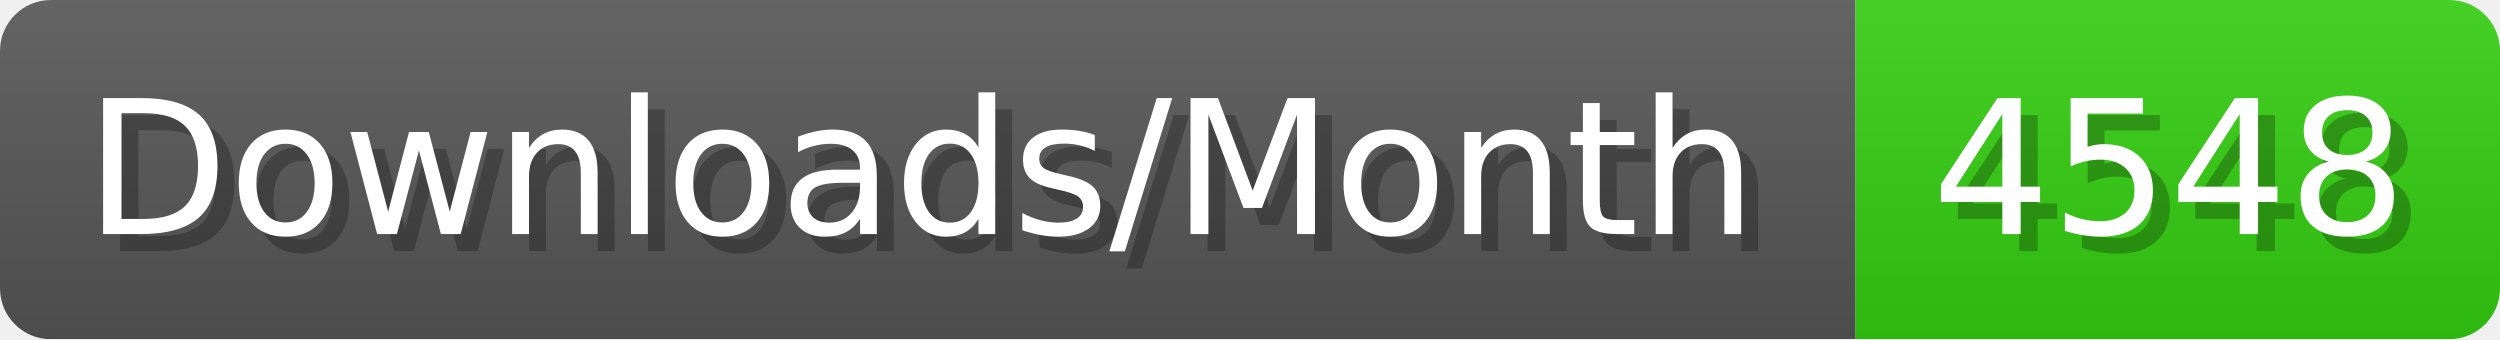
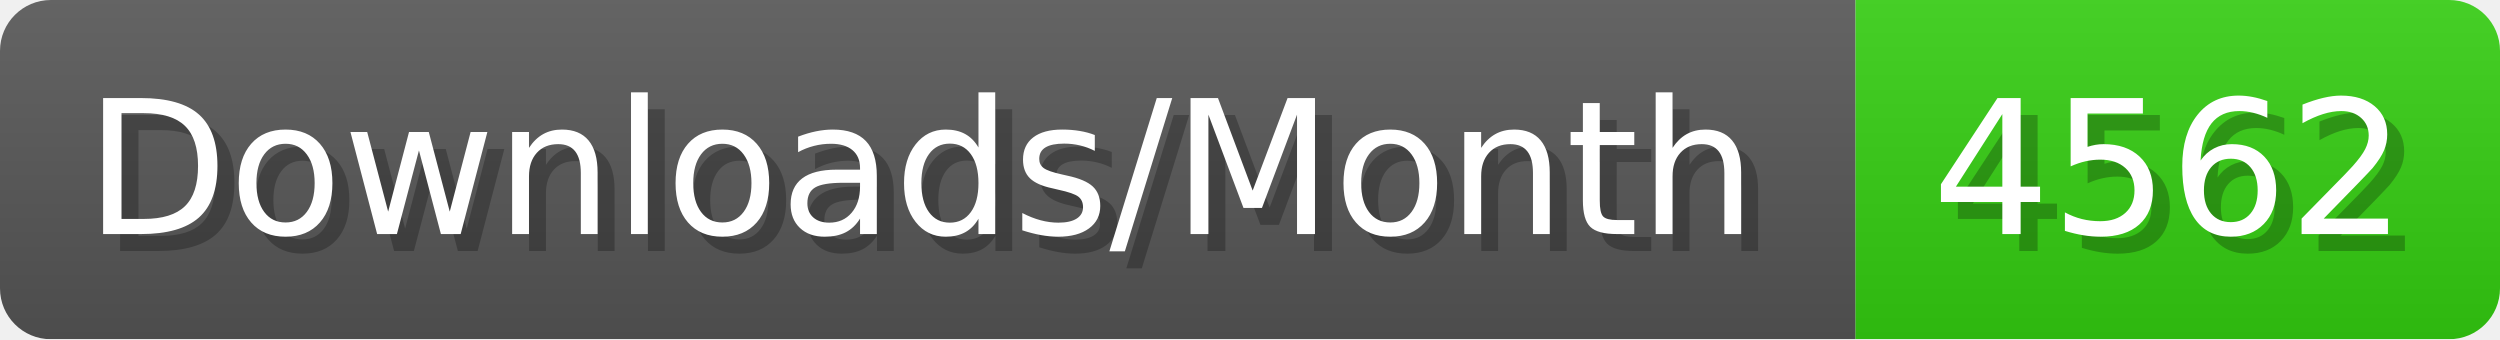
- <svg xmlns="http://www.w3.org/2000/svg" width="147.4" height="20" viewBox="0 0 1474 200" role="img" aria-label="Downloads/Month: 4548">
+ <svg xmlns="http://www.w3.org/2000/svg" width="147.4" height="20" viewBox="0 0 1474 200" role="img" aria-label="Downloads/Month: 4562">
  <linearGradient id="YlXUI" x2="0" y2="100%">
    <stop offset="0" stop-opacity=".1" stop-color="#EEE" />
    <stop offset="1" stop-opacity=".1" />
  </linearGradient>
  <mask id="JHhop">
    <rect width="1474" height="200" rx="30" fill="#FFF" />
  </mask>
  <g mask="url(#JHhop)">
    <rect width="1094" height="200" fill="#555" />
    <rect width="380" height="200" fill="#3C1" x="1094" />
    <rect width="1474" height="200" fill="url(#YlXUI)" />
  </g>
  <g aria-hidden="true" fill="#fff" text-anchor="start" font-family="Verdana,DejaVu Sans,sans-serif" font-size="110">
    <text x="60" y="148" textLength="994" fill="#000" opacity="0.25">Downloads/Month</text>
    <text x="50" y="138" textLength="994">Downloads/Month</text>
-     <text x="1149" y="148" textLength="280" fill="#000" opacity="0.25">4548</text>
-     <text x="1139" y="138" textLength="280">4548</text>
+     <text x="1149" y="148" textLength="280" fill="#000" opacity="0.25">4562</text>
+     <text x="1139" y="138" textLength="280">4562</text>
  </g>
</svg>
